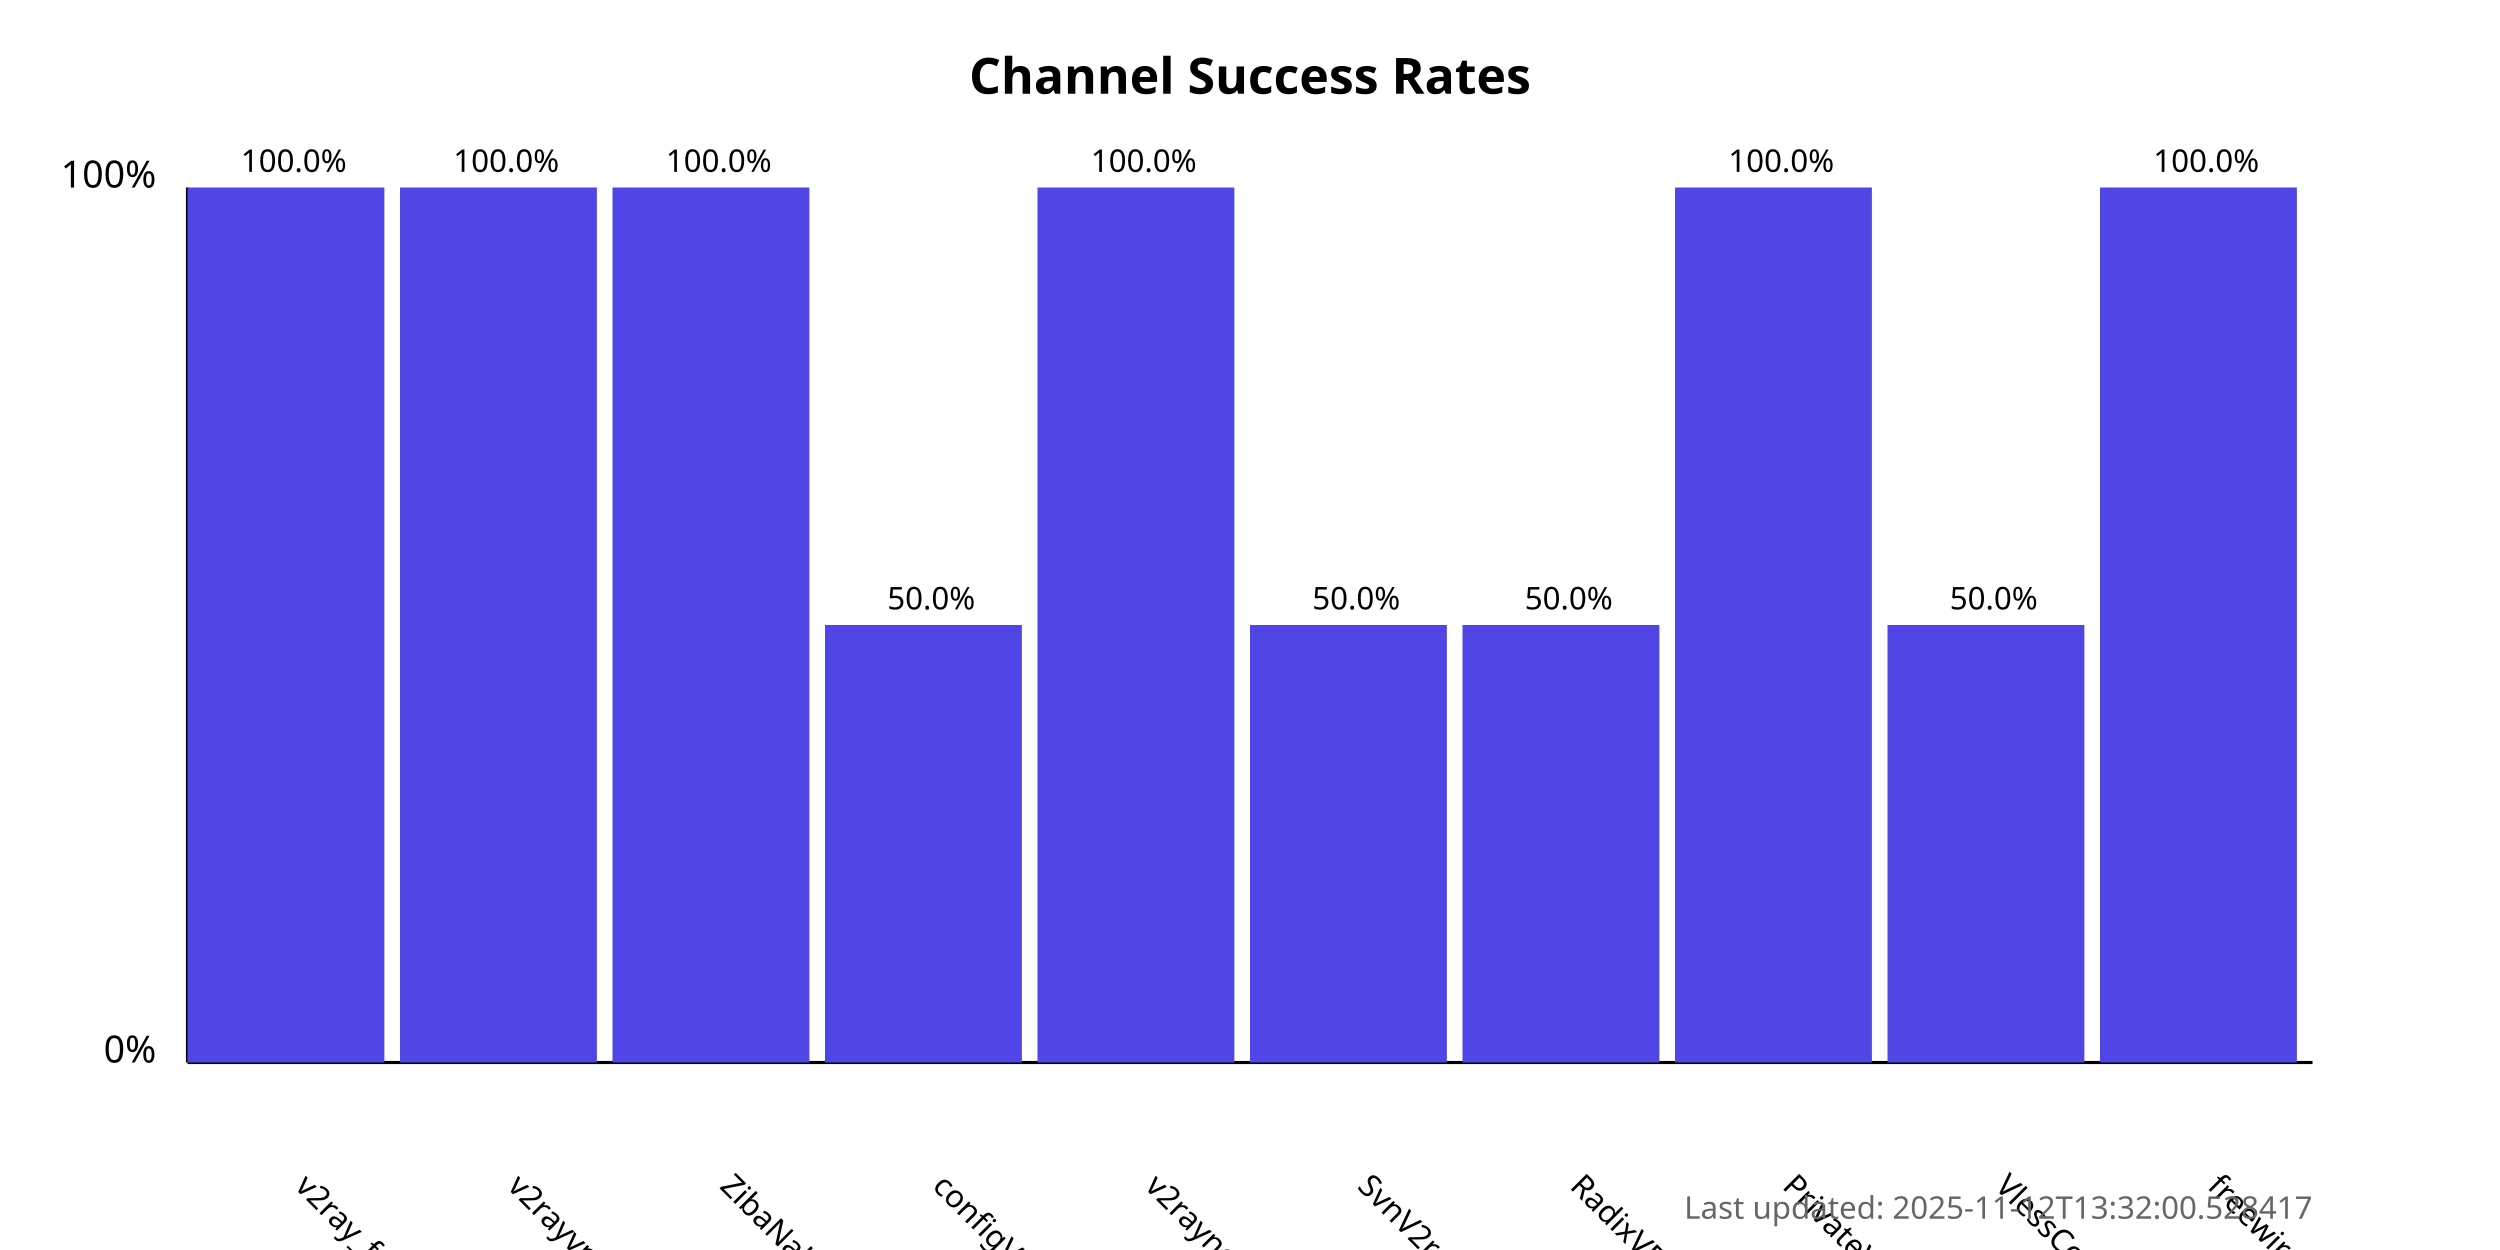
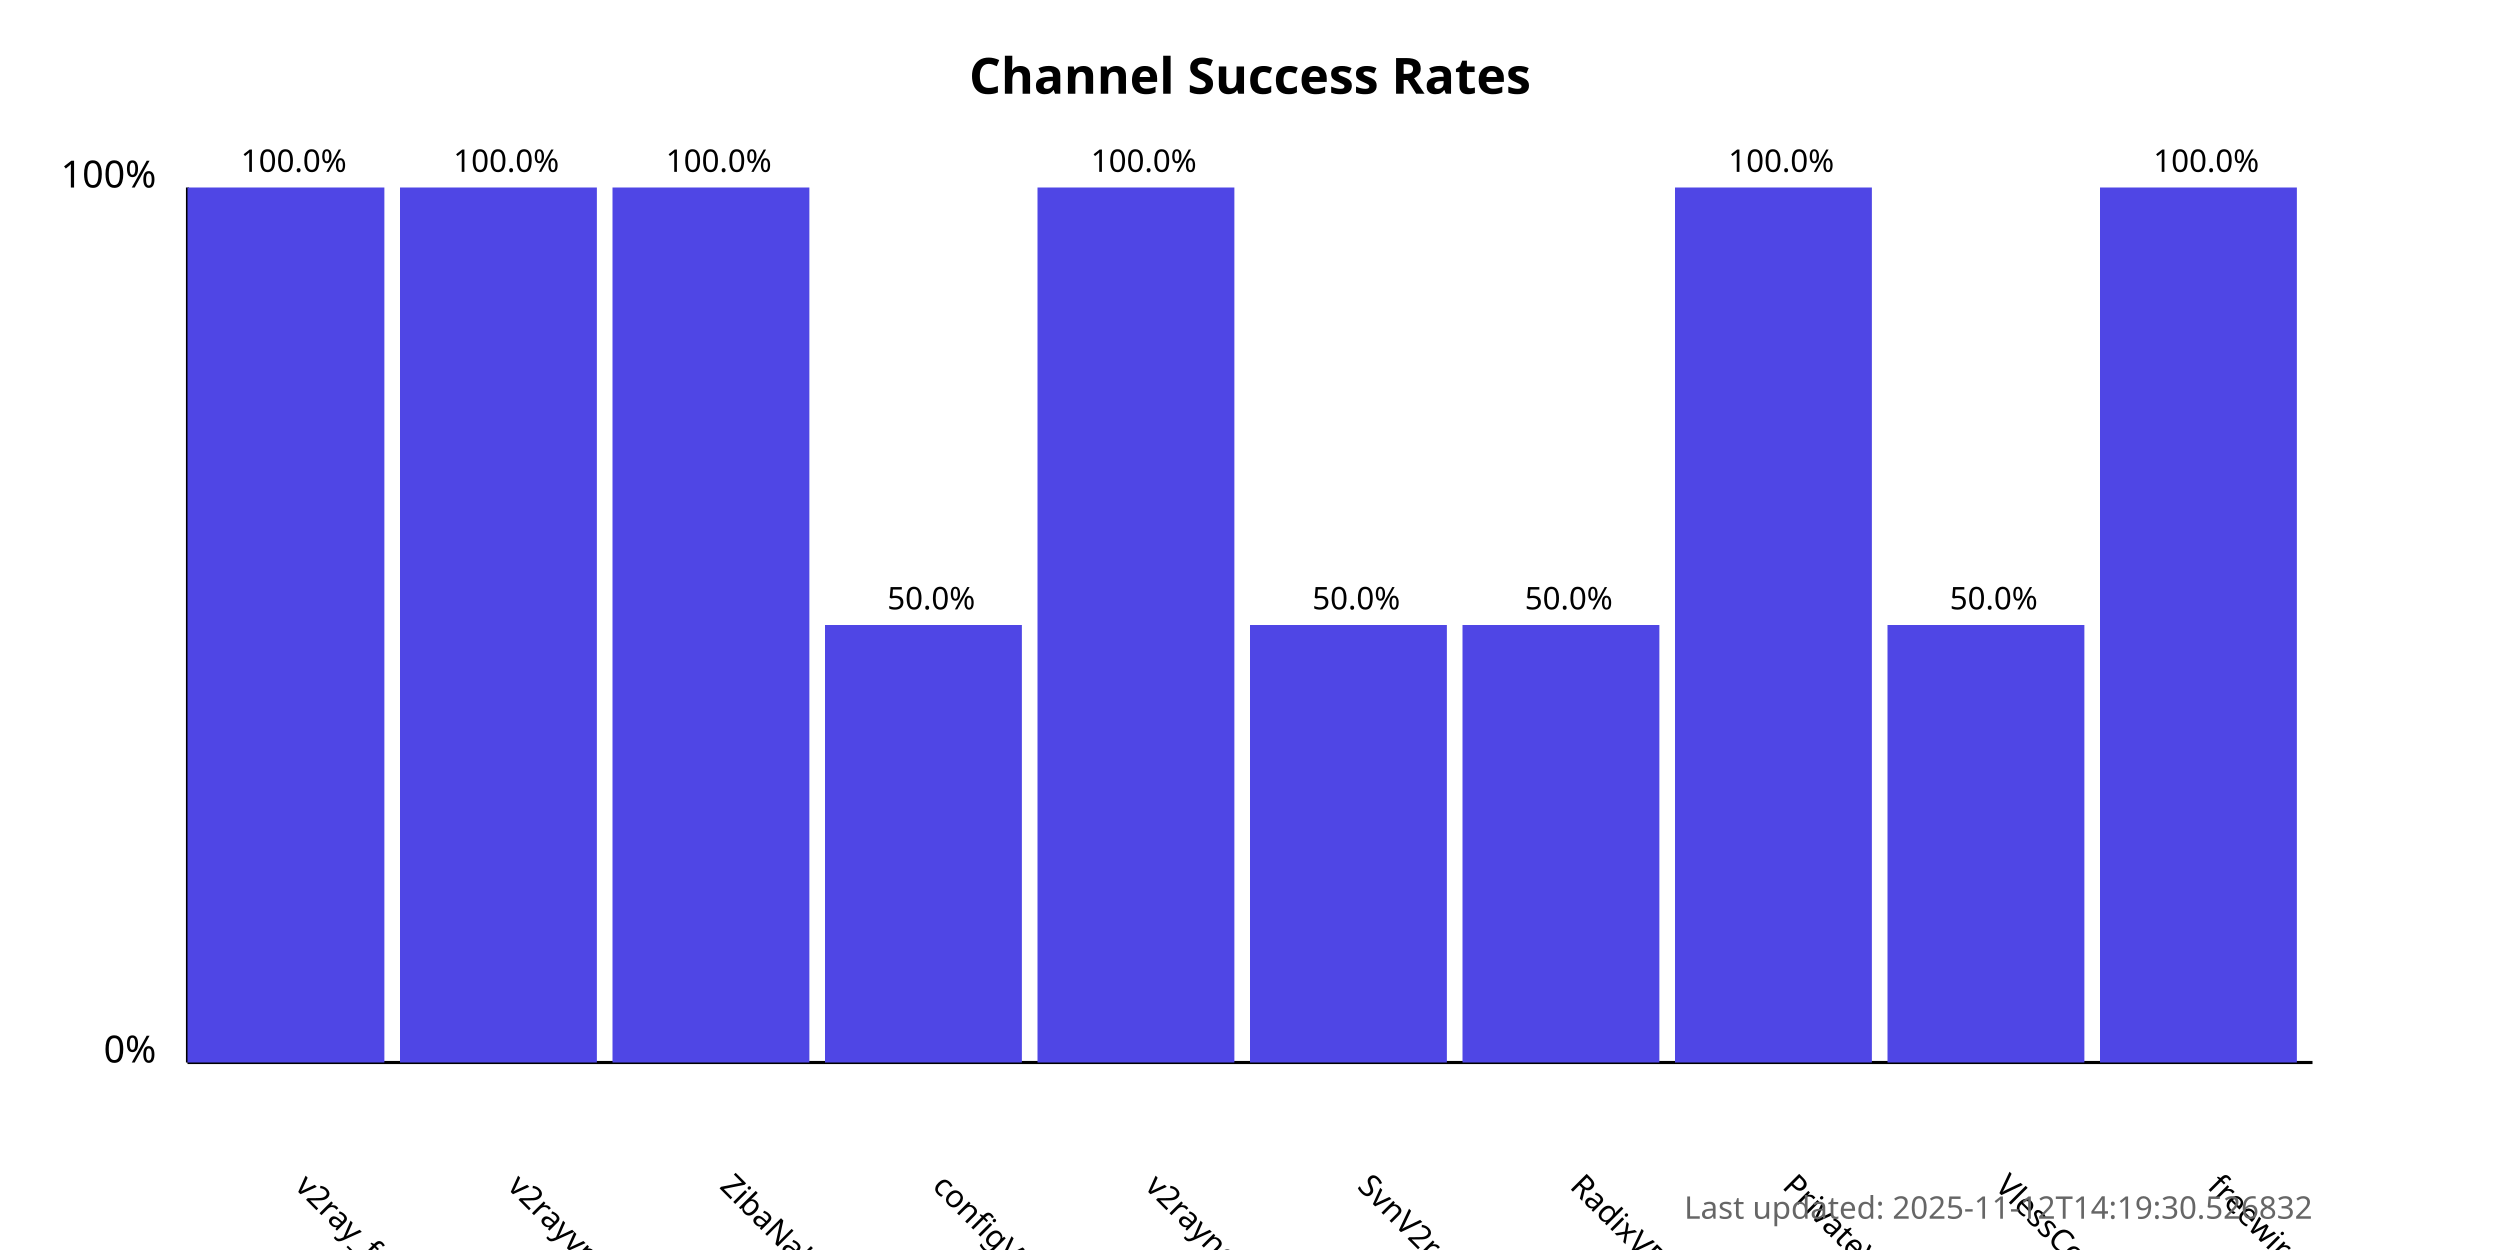
<svg xmlns="http://www.w3.org/2000/svg" width="800" height="400">
  <style>
            .chart-title { font: bold 16px sans-serif; }
            .axis-label { font: 12px sans-serif; }
            .tick-label { font: 10px sans-serif; }
            .bar { fill: #4f46e5; }
            .bar:hover { fill: #6366f1; }
            .timestamp { font: 10px sans-serif; fill: #666; }
        </style>
  <text x="400.0" y="30" text-anchor="middle" class="chart-title">
            Channel Success Rates
        </text>
  <line x1="60" y1="340" x2="60" y2="60" stroke="black" stroke-width="1" />
  <line x1="60" y1="340" x2="740" y2="340" stroke="black" stroke-width="1" />
  <text x="50" y="340" text-anchor="end" class="axis-label">0%</text>
  <text x="50" y="60" text-anchor="end" class="axis-label">100%</text>
  <g>
    <rect x="60" y="60.0" width="63.0" height="280.0" class="bar" />
    <text x="94.0" y="380" transform="rotate(45, 94.0, 380)" text-anchor="start" class="tick-label">
                v2ray_free_conf
            </text>
    <text x="94.0" y="55.0" text-anchor="middle" class="tick-label">
                100.0%
            </text>
  </g>
  <g>
    <rect x="128.0" y="60.0" width="63.0" height="280.0" class="bar" />
    <text x="162.0" y="380" transform="rotate(45, 162.0, 380)" text-anchor="start" class="tick-label">
                v2rayvpno
            </text>
    <text x="162.0" y="55.0" text-anchor="middle" class="tick-label">
                100.0%
            </text>
  </g>
  <g>
    <rect x="196.0" y="60.0" width="63.0" height="280.0" class="bar" />
    <text x="230.0" y="380" transform="rotate(45, 230.0, 380)" text-anchor="start" class="tick-label">
                ZibaNabz
            </text>
    <text x="230.0" y="55.0" text-anchor="middle" class="tick-label">
                100.0%
            </text>
  </g>
  <g>
    <rect x="264.0" y="200.0" width="63.0" height="140.0" class="bar" />
    <text x="298.0" y="380" transform="rotate(45, 298.0, 380)" text-anchor="start" class="tick-label">
                configV2rayForFree
            </text>
    <text x="298.0" y="195.0" text-anchor="middle" class="tick-label">
                50.0%
            </text>
  </g>
  <g>
    <rect x="332.0" y="60.0" width="63.0" height="280.0" class="bar" />
    <text x="366.0" y="380" transform="rotate(45, 366.0, 380)" text-anchor="start" class="tick-label">
                v2rayngvpn
            </text>
    <text x="366.0" y="55.0" text-anchor="middle" class="tick-label">
                100.0%
            </text>
  </g>
  <g>
    <rect x="400.0" y="200.0" width="63.0" height="140.0" class="bar" />
    <text x="434.0" y="380" transform="rotate(45, 434.0, 380)" text-anchor="start" class="tick-label">
                SvnV2ray
            </text>
    <text x="434.0" y="195.0" text-anchor="middle" class="tick-label">
                50.0%
            </text>
  </g>
  <g>
    <rect x="468.0" y="200.0" width="63.0" height="140.0" class="bar" />
    <text x="502.0" y="380" transform="rotate(45, 502.0, 380)" text-anchor="start" class="tick-label">
                RadixVPN
            </text>
    <text x="502.0" y="195.0" text-anchor="middle" class="tick-label">
                50.0%
            </text>
  </g>
  <g>
    <rect x="536.0" y="60.0" width="63.0" height="280.0" class="bar" />
    <text x="570.0" y="380" transform="rotate(45, 570.0, 380)" text-anchor="start" class="tick-label">
                PrivateVPNs
            </text>
    <text x="570.0" y="55.0" text-anchor="middle" class="tick-label">
                100.0%
            </text>
  </g>
  <g>
    <rect x="604.0" y="200.0" width="63.0" height="140.0" class="bar" />
    <text x="638.0" y="380" transform="rotate(45, 638.0, 380)" text-anchor="start" class="tick-label">
                VlessConfig
            </text>
    <text x="638.0" y="195.0" text-anchor="middle" class="tick-label">
                50.0%
            </text>
  </g>
  <g>
    <rect x="672.0" y="60.0" width="63.0" height="280.0" class="bar" />
    <text x="706.0" y="380" transform="rotate(45, 706.0, 380)" text-anchor="start" class="tick-label">
                freewireguard
            </text>
    <text x="706.0" y="55.0" text-anchor="middle" class="tick-label">
                100.0%
            </text>
  </g>
  <text x="740" y="390" text-anchor="end" class="timestamp">
-             Last updated: 2025-11-12T13:32:00.528417
+             Last updated: 2025-11-12T14:19:30.526832
        </text>
</svg>
